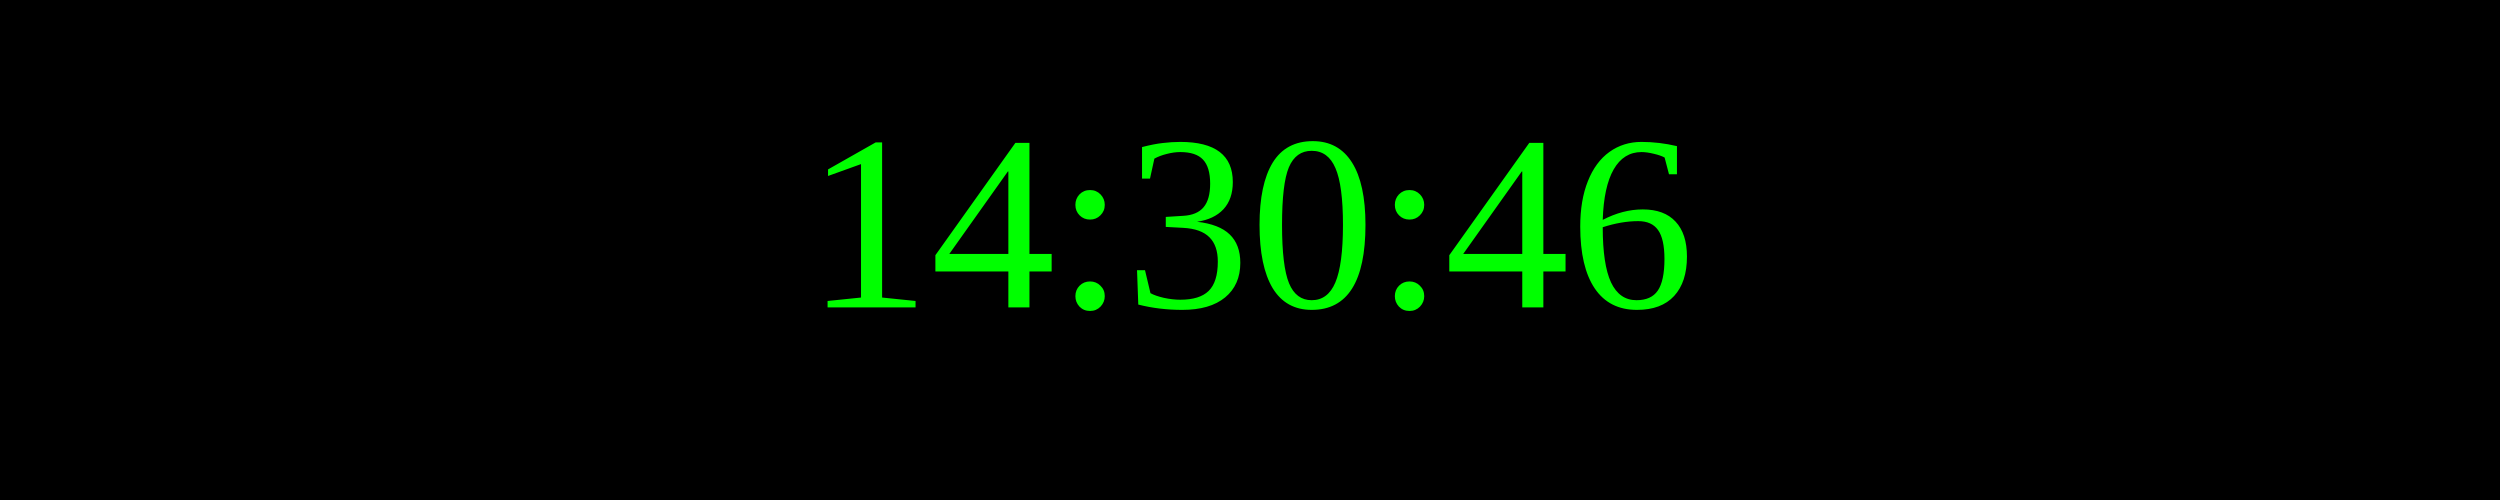
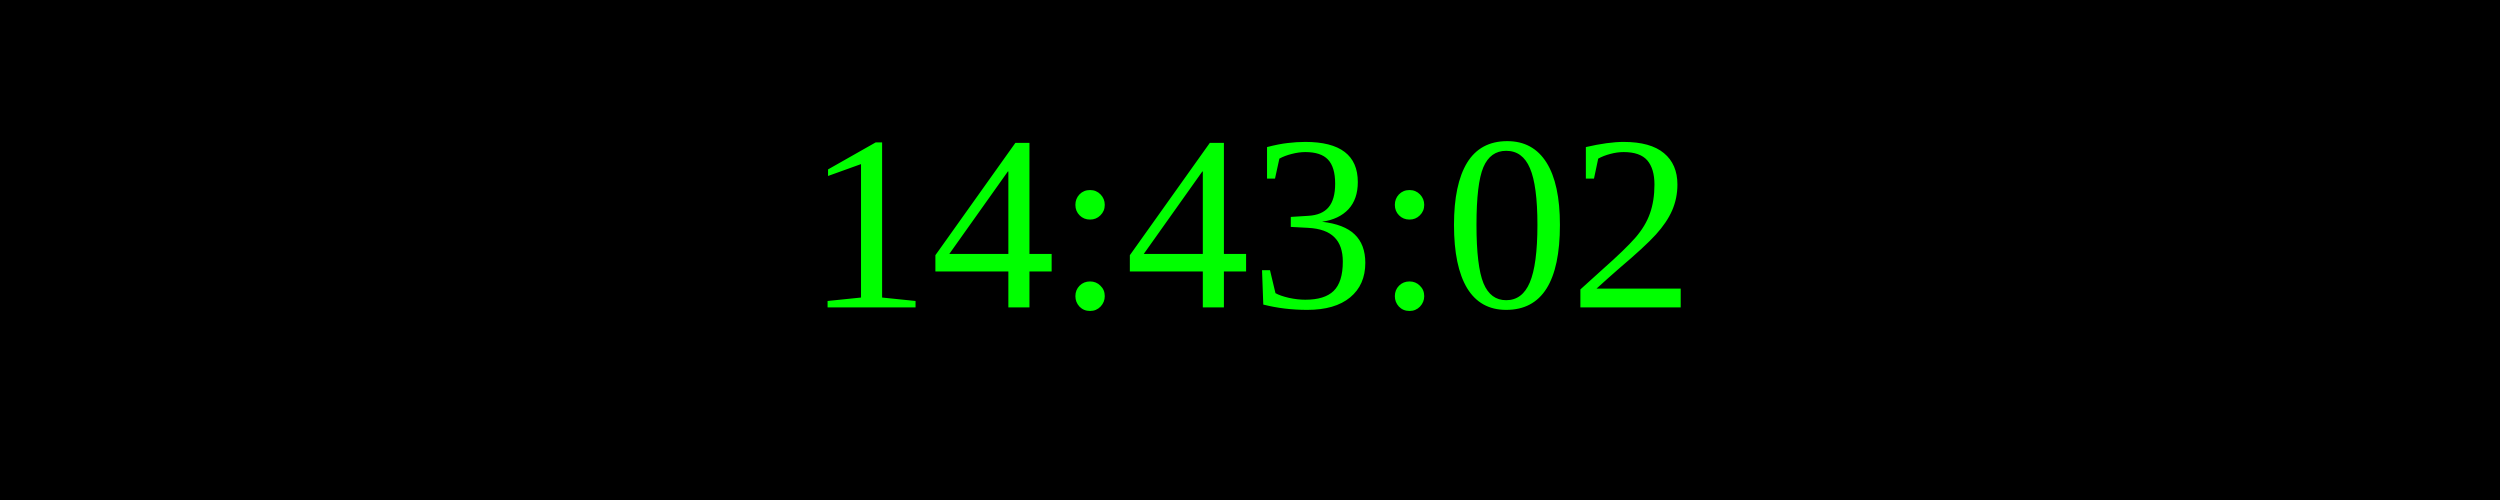
<svg xmlns="http://www.w3.org/2000/svg" width="250" height="50">
  <rect width="100%" height="100%" fill="black" />
  <text x="50%" y="50%" font-size="25" fill="lime" text-anchor="middle" dominant-baseline="middle">
- 14:30:46
+ 14:43:02
</text>
</svg>
